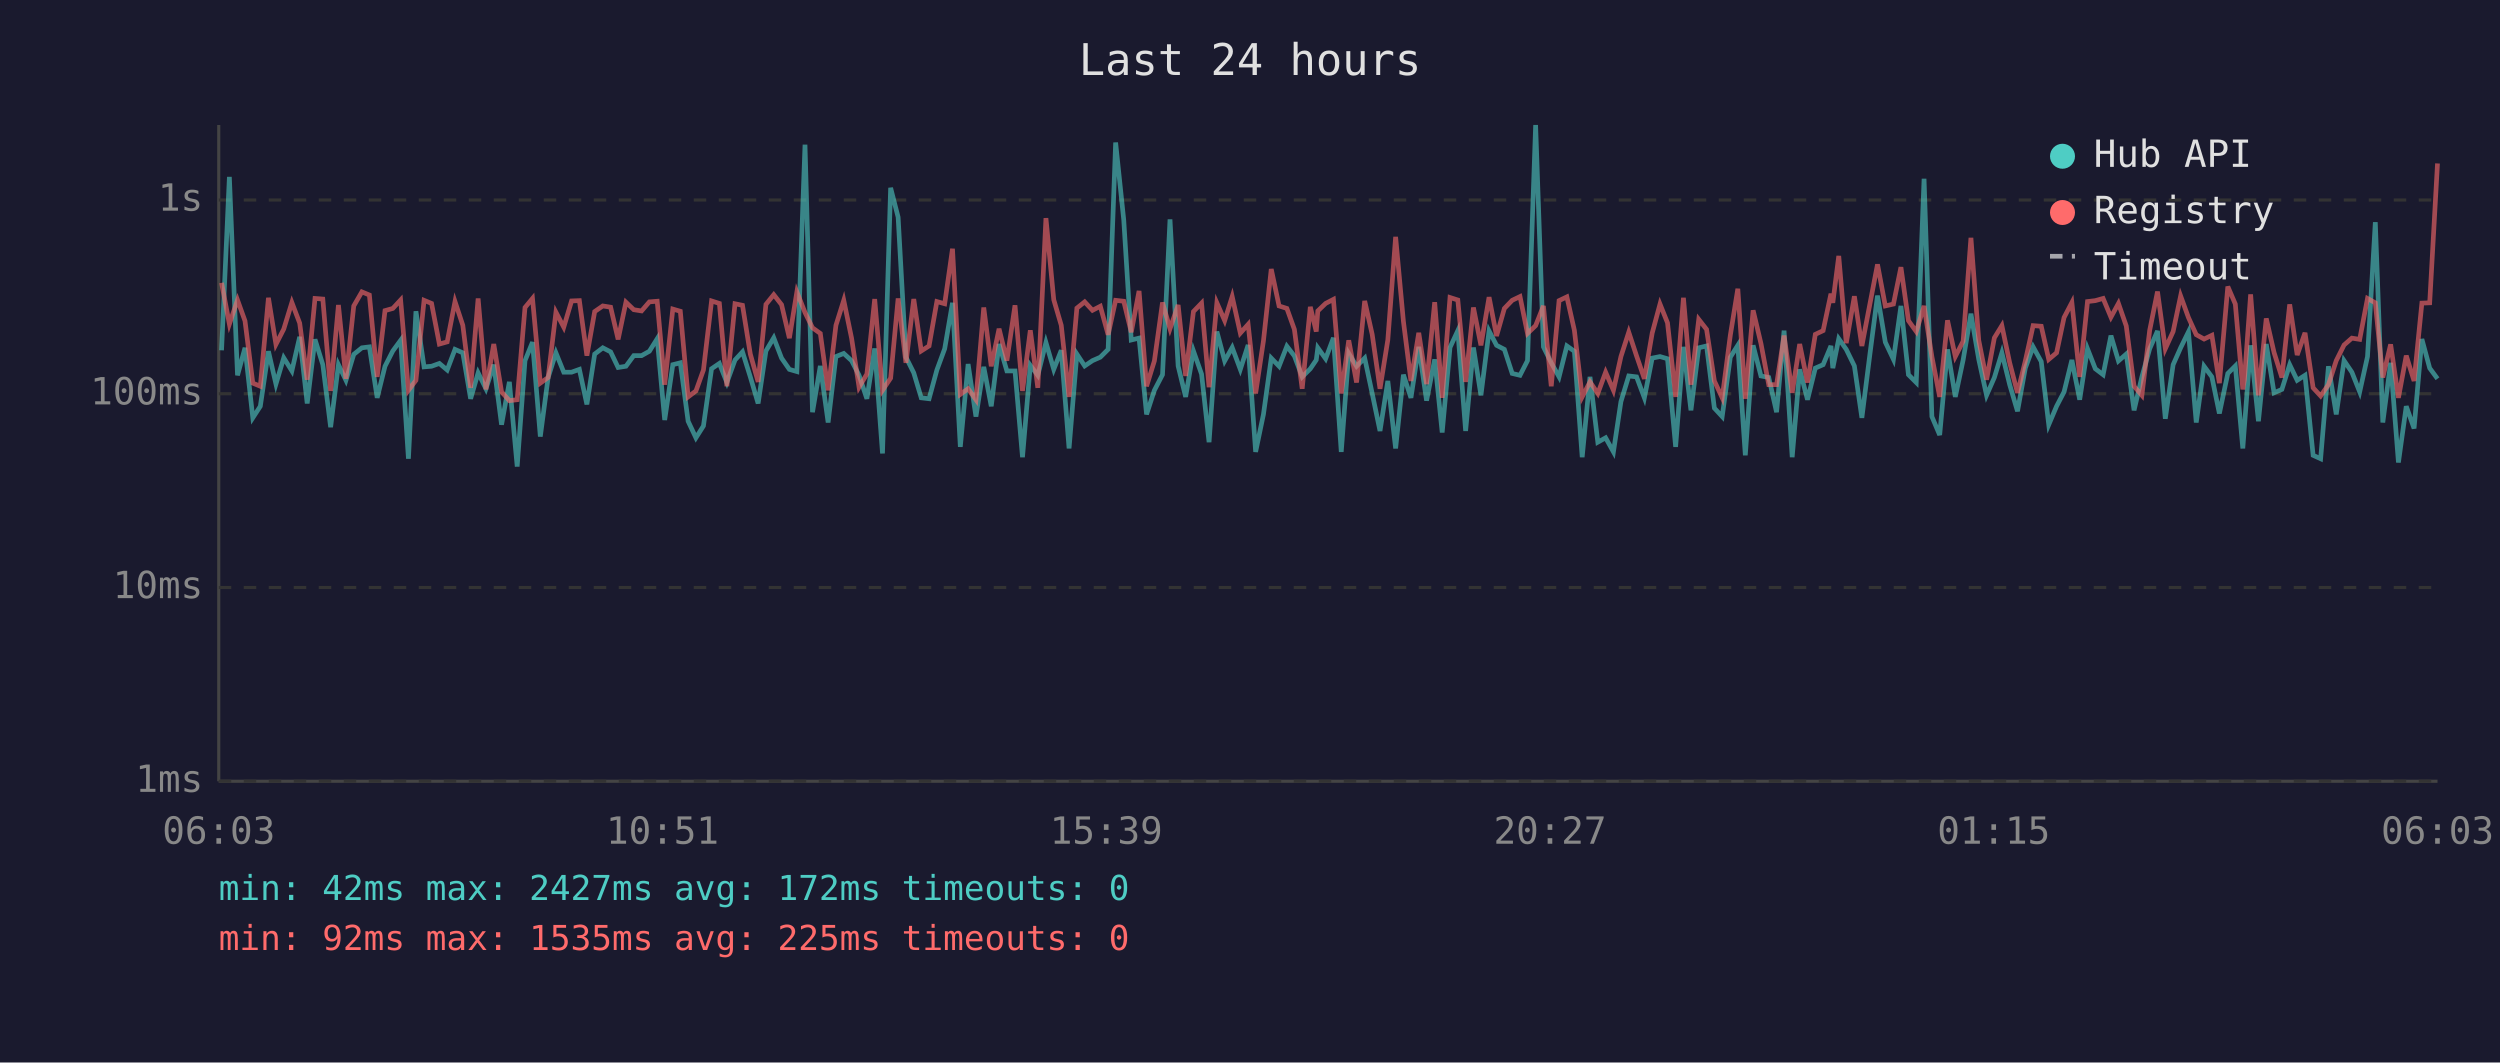
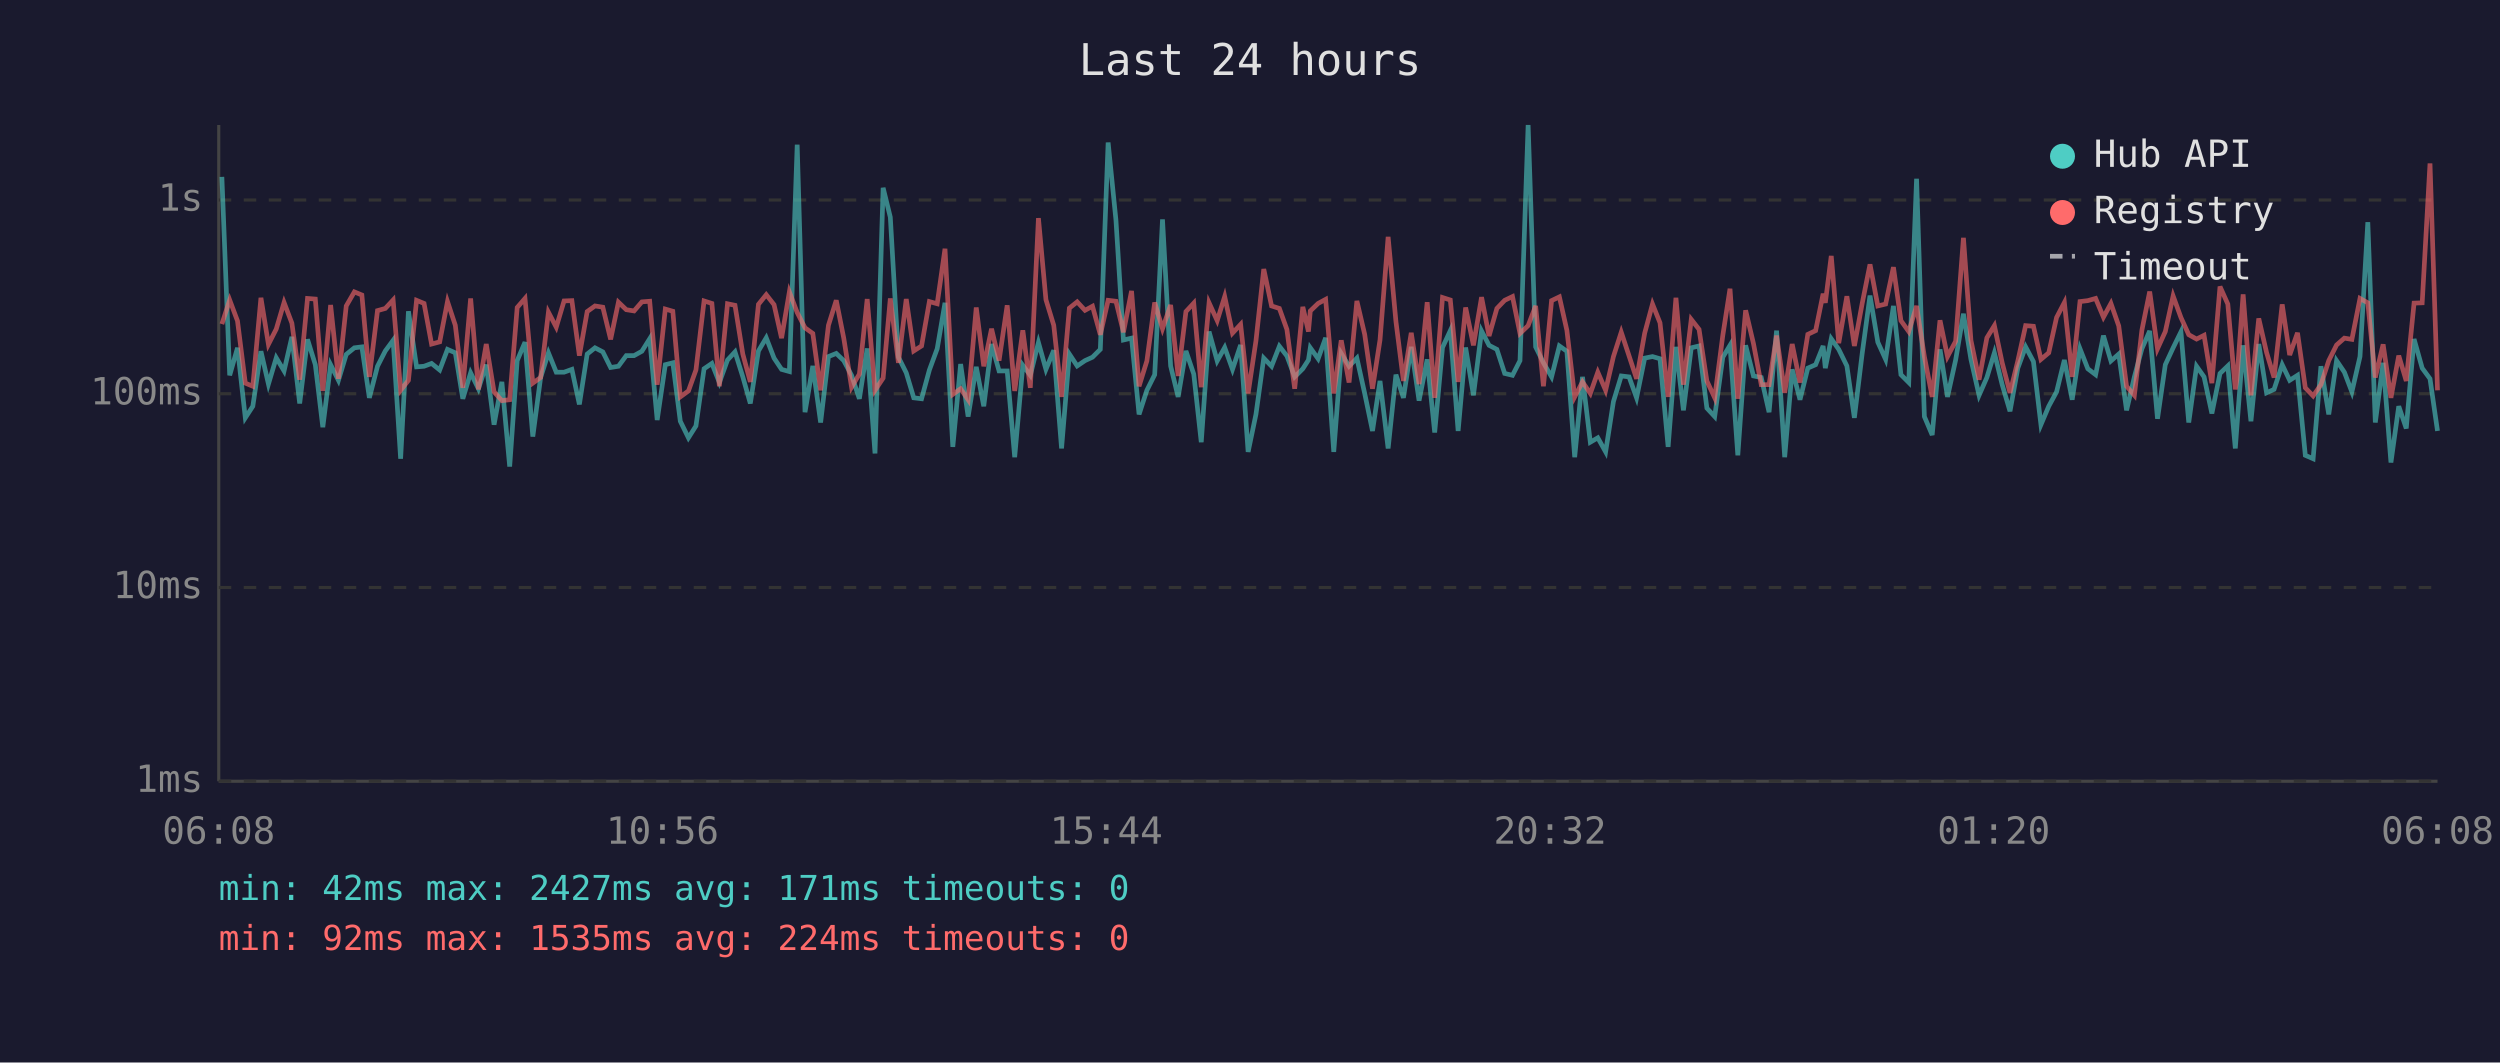
<svg xmlns="http://www.w3.org/2000/svg" viewBox="0 0 800 340" font-family="monospace" font-size="12">
  <rect width="800" height="340" fill="#1a1a2e" />
  <text x="400" y="24" fill="#e0e0e0" font-size="14" text-anchor="middle">Last 24 hours</text>
  <line x1="70" y1="40" x2="70" y2="250" stroke="#444" stroke-width="1" />
  <line x1="70" y1="250" x2="780" y2="250" stroke="#444" stroke-width="1" />
  <line x1="70" y1="250" x2="780" y2="250" stroke="#333" stroke-width="1" stroke-dasharray="4" />
  <text x="65" y="250" fill="#888" text-anchor="end" dominant-baseline="middle">1ms</text>
  <line x1="70" y1="188" x2="780" y2="188" stroke="#333" stroke-width="1" stroke-dasharray="4" />
  <text x="65" y="188" fill="#888" text-anchor="end" dominant-baseline="middle">10ms</text>
  <line x1="70" y1="126" x2="780" y2="126" stroke="#333" stroke-width="1" stroke-dasharray="4" />
  <text x="65" y="126" fill="#888" text-anchor="end" dominant-baseline="middle">100ms</text>
  <line x1="70" y1="64" x2="780" y2="64" stroke="#333" stroke-width="1" stroke-dasharray="4" />
  <text x="65" y="64" fill="#888" text-anchor="end" dominant-baseline="middle">1s</text>
-   <text x="70" y="270" fill="#888" text-anchor="middle">06:03</text>
-   <text x="212" y="270" fill="#888" text-anchor="middle">10:51</text>
-   <text x="354" y="270" fill="#888" text-anchor="middle">15:39</text>
-   <text x="496" y="270" fill="#888" text-anchor="middle">20:27</text>
-   <text x="638" y="270" fill="#888" text-anchor="middle">01:15</text>
-   <text x="780" y="270" fill="#888" text-anchor="middle">06:03</text>
-   <polyline points="70.9,112.1 73.4,56.6 76.0,120.1 78.4,111.3 80.9,133.7 83.3,130.0 85.9,112.4 88.3,122.9 90.8,114.5 93.4,118.7 95.9,107.8 98.3,129.1 100.8,108.6 103.3,116.7 105.8,136.7 108.3,116.7 110.7,121.7 113.2,113.4 115.8,111.3 118.2,111.0 120.7,127.3 123.2,117.2 125.7,112.3 128.2,108.9 130.7,146.8 133.1,99.6 135.7,117.4 138.1,117.2 140.6,116.3 143.1,118.4 145.6,111.8 148.1,112.9 150.6,127.6 153.0,119.3 155.5,124.4 158.0,116.7 160.5,135.9 163.0,122.2 165.5,149.3 168.0,115.4 170.4,109.5 172.9,139.7 175.4,120.8 177.9,112.9 180.4,119.1 182.9,119.1 185.4,118.2 187.8,129.4 190.3,113.3 192.9,111.3 195.4,112.6 197.8,117.6 200.3,117.2 202.8,113.8 205.3,113.8 207.8,112.4 210.3,108.4 212.7,134.4 215.3,116.7 217.7,116.1 220.2,134.8 222.7,140.1 225.1,136.3 227.7,118.0 230.2,116.3 232.6,122.4 235.2,115.2 237.6,112.6 240.1,120.6 242.6,129.1 245.1,112.3 247.6,108.1 250.1,114.6 252.6,118.2 255.0,118.9 257.6,46.3 260.0,131.9 262.5,117.1 265.0,135.2 267.5,114.1 270.0,113.1 272.5,115.4 274.9,120.1 277.4,127.6 279.9,111.5 282.4,145.1 285.0,60.1 287.4,69.5 289.9,114.3 292.4,119.3 294.8,127.3 297.3,127.6 299.8,118.4 302.3,111.6 304.8,96.9 307.3,143.0 309.8,116.5 312.3,133.3 314.8,117.4 317.2,130.0 319.7,110.1 322.2,118.7 324.8,118.7 327.2,146.3 329.7,116.9 332.1,120.1 334.7,109.6 337.2,118.2 339.6,112.1 342.1,143.5 344.6,113.3 347.1,117.1 349.6,115.4 352.1,114.3 354.6,111.8 357.0,45.6 359.6,70.4 362.0,108.8 364.5,108.2 366.9,132.6 369.4,124.9 372.0,119.9 374.4,70.2 377.0,117.1 379.4,127.0 381.9,112.3 384.5,119.7 386.9,141.5 389.4,106.1 391.9,115.5 394.3,111.2 396.9,118.2 399.4,110.4 401.8,144.6 404.3,132.6 406.8,114.6 409.3,117.2 411.8,110.8 414.2,113.9 416.7,120.6 419.3,118.0 421.2,115.2 421.7,111.3 424.2,114.8 426.7,108.1 429.2,144.6 431.6,113.1 434.1,117.2 436.7,114.6 439.1,125.9 441.6,137.9 444.1,121.9 446.6,143.5 449.1,119.9 451.5,127.3 454.0,111.0 456.5,128.2 459.1,115.0 461.5,138.4 464.0,111.2 466.5,105.8 469.0,137.9 471.5,111.2 473.9,126.5 476.5,105.9 478.9,110.5 481.4,111.8 483.9,119.5 486.4,120.1 488.8,115.4 491.4,40.0 493.9,111.0 496.4,116.1 498.9,120.6 501.4,110.7 503.8,112.4 506.3,146.3 508.8,120.6 511.3,141.5 513.8,140.1 516.3,144.6 518.7,128.5 521.2,120.3 523.7,120.6 526.2,127.3 528.7,114.6 531.2,114.1 533.6,114.8 536.2,143.0 538.7,111.0 541.1,131.3 543.6,111.3 546.1,110.7 548.6,130.6 551.1,133.3 553.7,114.3 556.1,110.5 558.5,145.7 561.0,110.5 563.5,120.3 566.0,120.8 568.5,131.9 570.9,105.8 573.5,146.3 575.9,118.2 578.4,127.9 580.9,117.8 583.4,116.7 585.9,110.7 586.5,117.8 588.4,108.4 590.8,111.8 593.4,117.1 595.8,133.7 598.4,113.1 600.8,94.6 603.3,109.5 605.9,115.0 608.3,97.9 610.7,119.9 613.2,122.4 615.7,57.2 618.2,133.3 620.7,139.2 623.2,111.8 625.7,127.0 628.2,115.2 630.7,100.4 633.2,115.0 635.7,126.5 638.2,120.8 640.6,112.9 643.1,123.1 645.6,131.6 648.1,117.8 650.6,111.0 653.2,115.7 655.6,135.9 658.1,130.0 660.5,125.4 663.0,115.2 665.5,127.9 668.0,111.6 670.5,118.0 673.0,119.9 675.5,107.4 677.9,115.5 680.4,113.3 682.9,131.3 685.4,120.6 687.9,111.6 690.4,105.9 692.9,134.0 695.4,116.7 697.8,111.3 700.3,106.2 702.8,135.2 705.3,117.2 707.8,120.6 710.2,132.3 712.9,119.5 715.3,117.1 717.7,143.5 718.2,136.7 720.2,110.5 722.7,134.8 725.2,110.1 727.7,125.7 730.2,124.6 732.7,116.7 735.1,121.7 737.6,120.1 740.2,145.7 742.6,146.8 745.1,117.2 747.6,132.6 750.1,115.4 752.6,119.1 755.1,125.4 757.6,114.1 760.1,71.1 762.5,135.2 765.0,116.1 767.5,148.0 770.0,130.0 772.5,137.1 775.0,108.5 777.5,117.8 780.0,121.2" fill="none" stroke="#4ecdc4" stroke-width="1.5" opacity="0.6" />
-   <polyline points="70.9,90.5 73.4,103.7 76.0,96.0 78.4,102.7 80.9,122.6 83.3,123.6 85.9,95.3 88.3,110.2 90.8,105.3 93.4,96.8 95.9,103.4 98.3,121.5 100.8,95.5 103.3,95.7 105.8,125.1 108.3,97.6 110.7,121.2 113.2,97.9 115.8,93.4 118.2,94.4 120.7,120.6 123.2,99.4 125.7,98.7 128.2,96.0 130.7,124.9 133.1,121.7 135.7,96.1 138.1,97.1 140.6,110.1 143.1,109.4 145.6,96.5 148.1,104.1 150.6,124.1 153.0,95.5 155.5,124.6 158.0,110.1 160.5,125.4 163.0,128.2 165.5,127.9 168.0,98.4 170.4,95.5 172.9,122.6 175.4,120.8 177.9,99.9 180.4,104.7 182.9,96.3 185.4,96.2 187.8,113.8 190.3,99.7 192.9,97.9 195.4,98.3 197.8,108.6 200.3,96.7 202.8,99.1 205.3,99.5 207.8,96.6 210.3,96.4 212.7,123.1 215.3,98.9 217.7,99.6 220.2,127.0 222.7,125.1 225.1,118.4 227.7,96.3 230.2,97.1 232.6,123.6 235.2,97.2 237.6,97.7 240.1,113.3 242.6,122.2 245.1,97.4 247.6,94.3 250.1,97.5 252.6,108.2 255.0,93.4 257.6,100.0 260.0,104.9 262.5,106.7 265.0,124.9 267.5,104.1 270.0,96.1 272.5,108.2 274.9,123.9 277.4,119.7 279.9,95.7 282.4,124.9 285.0,121.0 287.4,95.5 289.9,116.1 292.4,95.7 294.8,112.3 297.3,110.7 299.8,96.5 302.3,97.2 304.8,79.6 307.3,126.2 309.8,124.4 312.3,127.9 314.8,98.4 317.2,117.2 319.7,105.2 322.2,115.4 324.8,97.7 327.2,125.1 329.7,105.7 332.1,124.1 334.7,69.8 337.2,95.9 339.6,104.1 342.1,127.0 344.6,98.6 347.1,96.6 349.6,99.3 352.1,98.0 354.6,107.1 357.0,96.1 359.6,96.4 362.0,106.3 364.5,93.1 366.9,123.6 369.4,115.5 372.0,96.8 374.4,105.2 377.0,97.6 379.4,120.3 381.9,99.7 384.5,97.0 386.9,123.9 389.4,96.9 391.9,102.6 394.3,94.9 396.9,106.6 399.4,103.8 401.8,125.9 404.3,109.1 406.8,86.1 409.3,97.9 411.8,98.7 414.2,105.4 416.7,124.4 419.3,98.2 421.2,106.1 421.7,99.5 424.2,97.1 426.7,95.8 429.2,125.9 431.6,108.9 434.1,122.4 436.7,96.3 439.1,107.0 441.6,124.4 444.1,108.8 446.6,75.8 449.1,102.9 451.5,121.9 454.0,106.5 456.5,122.9 459.1,96.7 461.5,127.3 464.0,95.2 466.5,96.0 469.0,122.2 471.5,98.4 473.9,110.5 476.5,95.1 478.9,107.5 481.4,98.7 483.9,96.1 486.4,94.9 488.8,106.7 491.4,104.2 493.9,97.9 496.4,123.6 498.9,96.2 501.4,95.0 503.8,105.7 506.3,127.0 508.8,122.2 511.3,125.9 513.8,119.1 516.3,124.9 518.7,114.1 521.2,106.3 523.7,113.9 526.2,121.2 528.7,106.6 531.2,97.3 533.6,103.3 536.2,127.0 538.7,95.3 541.1,123.1 543.6,102.2 546.1,105.4 548.6,121.9 551.1,127.3 553.7,107.3 556.1,92.4 558.5,127.6 561.0,99.3 563.5,109.9 566.0,123.1 568.5,123.1 570.9,107.4 573.5,125.7 575.9,110.1 578.4,122.4 580.9,107.0 583.4,105.8 585.9,94.0 586.5,96.9 588.4,81.9 590.8,109.8 593.4,94.8 595.8,110.7 598.4,97.1 600.8,84.6 603.3,97.9 605.9,97.3 608.3,85.5 610.7,102.6 613.2,106.1 615.7,97.9 618.2,114.1 620.7,127.0 623.2,102.5 625.7,114.1 628.2,109.2 630.7,76.1 633.2,108.9 635.7,121.5 638.2,108.1 640.6,104.2 643.1,116.1 645.6,125.7 648.1,115.5 650.6,104.2 653.2,104.4 655.6,115.0 658.1,112.9 660.5,101.6 663.0,96.8 665.5,120.6 668.0,96.5 670.5,96.2 673.0,95.5 675.5,101.5 677.9,97.1 680.4,104.3 682.9,123.6 685.4,126.5 687.9,105.7 690.4,93.3 692.9,111.6 695.4,106.1 697.8,94.7 700.3,101.6 702.8,107.1 705.3,108.5 707.8,107.3 710.2,122.6 712.9,91.7 715.3,97.3 717.7,124.6 718.2,121.5 720.2,94.2 722.7,126.5 725.2,101.9 727.7,112.8 730.2,120.8 732.7,97.4 735.1,113.6 737.6,106.5 740.2,124.1 742.6,126.7 745.1,123.1 747.6,115.4 750.1,110.4 752.6,108.2 755.1,108.6 757.6,95.5 760.1,96.9 762.5,120.8 765.0,110.2 767.5,127.3 770.0,113.8 772.5,121.9 775.0,97.0 777.5,96.9 780.0,52.3" fill="none" stroke="#ff6b6b" stroke-width="1.5" opacity="0.6" />
+   <text x="70" y="270" fill="#888" text-anchor="middle">06:08</text>
+   <text x="212" y="270" fill="#888" text-anchor="middle">10:56</text>
+   <text x="354" y="270" fill="#888" text-anchor="middle">15:44</text>
+   <text x="496" y="270" fill="#888" text-anchor="middle">20:32</text>
+   <text x="638" y="270" fill="#888" text-anchor="middle">01:20</text>
+   <text x="780" y="270" fill="#888" text-anchor="middle">06:08</text>
+   <polyline points="71.0,56.6 73.5,120.1 76.0,111.3 78.5,133.7 80.9,130.0 83.5,112.4 85.9,122.9 88.4,114.5 90.9,118.7 93.4,107.8 95.9,129.1 98.4,108.6 100.9,116.7 103.3,136.7 105.8,116.7 108.3,121.7 110.8,113.4 113.4,111.3 115.8,111.0 118.2,127.3 120.8,117.2 123.3,112.3 125.8,108.9 128.2,146.8 130.7,99.6 133.3,117.4 135.7,117.2 138.1,116.3 140.7,118.4 143.2,111.8 145.7,112.9 148.1,127.6 150.6,119.3 153.1,124.4 155.6,116.7 158.1,135.9 160.6,122.2 163.1,149.3 165.5,115.4 168.0,109.5 170.5,139.7 173.0,120.8 175.5,112.9 178.0,119.1 180.5,119.1 183.0,118.2 185.4,129.4 187.9,113.3 190.4,111.3 192.9,112.6 195.4,117.6 197.9,117.2 200.4,113.8 202.9,113.8 205.4,112.4 207.9,108.4 210.3,134.4 212.9,116.7 215.3,116.1 217.7,134.8 220.3,140.1 222.7,136.3 225.3,118.0 227.8,116.3 230.2,122.4 232.8,115.2 235.2,112.6 237.7,120.6 240.1,129.1 242.7,112.3 245.2,108.1 247.7,114.6 250.1,118.2 252.6,118.9 255.1,46.3 257.6,131.9 260.1,117.1 262.6,135.2 265.1,114.1 267.6,113.1 270.0,115.4 272.5,120.1 275.0,127.6 277.5,111.5 280.0,145.1 282.6,60.1 284.9,69.5 287.5,114.3 290.0,119.3 292.4,127.3 294.9,127.6 297.4,118.4 299.9,111.6 302.4,96.9 304.9,143.0 307.4,116.5 309.8,133.3 312.4,117.4 314.8,130.0 317.3,110.1 319.7,118.7 322.3,118.7 324.7,146.3 327.3,116.9 329.7,120.1 332.3,109.6 334.7,118.2 337.2,112.1 339.7,143.5 342.2,113.3 344.7,117.1 347.2,115.4 349.6,114.3 352.1,111.8 354.6,45.6 357.1,70.4 359.5,108.8 362.1,108.2 364.5,132.6 367.0,124.9 369.5,119.9 372.0,70.2 374.6,117.1 377.0,127.0 379.5,112.3 382.0,119.7 384.4,141.5 386.9,106.1 389.5,115.5 391.9,111.2 394.4,118.2 397.0,110.4 399.4,144.6 401.9,132.6 404.4,114.6 406.9,117.2 409.4,110.8 411.8,113.9 414.3,120.6 416.9,118.0 418.7,115.2 419.3,111.3 421.8,114.8 424.2,108.1 426.8,144.6 429.2,113.1 431.7,117.2 434.2,114.6 436.7,125.9 439.2,137.9 441.6,121.9 444.2,143.5 446.7,119.9 449.1,127.3 451.6,111.0 454.1,128.2 456.7,115.0 459.1,138.4 461.6,111.2 464.1,105.8 466.6,137.9 469.0,111.2 471.5,126.5 474.1,105.9 476.5,110.5 479.0,111.8 481.5,119.5 484.0,120.1 486.4,115.4 489.0,40.0 491.4,111.0 493.9,116.1 496.5,120.6 499.0,110.7 501.4,112.4 503.9,146.3 506.4,120.6 508.9,141.5 511.3,140.1 513.8,144.6 516.3,128.5 518.8,120.3 521.3,120.6 523.7,127.3 526.3,114.6 528.8,114.1 531.2,114.8 533.8,143.0 536.3,111.0 538.7,131.3 541.2,111.3 543.7,110.7 546.2,130.6 548.7,133.3 551.3,114.3 553.6,110.5 556.1,145.7 558.6,110.5 561.1,120.3 563.6,120.8 566.1,131.9 568.5,105.8 571.1,146.3 573.5,118.2 576.0,127.9 578.5,117.8 581.0,116.7 583.4,110.7 584.1,117.8 586.0,108.4 588.4,111.8 591.0,117.1 593.4,133.7 595.9,113.1 598.4,94.6 600.9,109.5 603.4,115.0 605.9,97.9 608.3,119.9 610.8,122.4 613.3,57.2 615.8,133.3 618.3,139.2 620.8,111.8 623.2,127.0 625.8,115.2 628.3,100.4 630.7,115.0 633.3,126.5 635.8,120.8 638.2,112.9 640.7,123.1 643.2,131.6 645.7,117.8 648.2,111.0 650.7,115.7 653.1,135.9 655.6,130.0 658.1,125.4 660.6,115.2 663.1,127.9 665.6,111.6 668.1,118.0 670.6,119.9 673.1,107.4 675.5,115.5 678.0,113.3 680.5,131.3 683.0,120.6 685.4,111.6 687.9,105.9 690.4,134.0 692.9,116.7 695.4,111.3 697.9,106.2 700.4,135.2 702.9,117.2 705.3,120.6 707.8,132.3 710.4,119.5 712.9,117.1 715.3,143.5 715.8,136.7 717.8,110.5 720.3,134.8 722.8,110.1 725.3,125.7 727.7,124.6 730.3,116.7 732.7,121.7 735.2,120.1 737.7,145.7 740.2,146.8 742.7,117.2 745.2,132.6 747.7,115.4 750.2,119.1 752.6,125.4 755.2,114.1 757.7,71.1 760.1,135.2 762.6,116.1 765.1,148.0 767.6,130.0 770.0,137.1 772.5,108.5 775.1,117.8 777.6,121.2 780.0,137.9" fill="none" stroke="#4ecdc4" stroke-width="1.5" opacity="0.6" />
+   <polyline points="71.0,103.7 73.5,96.0 76.0,102.7 78.5,122.6 80.9,123.6 83.5,95.3 85.9,110.2 88.4,105.3 90.9,96.8 93.4,103.4 95.9,121.5 98.4,95.5 100.9,95.7 103.3,125.1 105.8,97.6 108.3,121.2 110.8,97.9 113.4,93.4 115.8,94.4 118.2,120.6 120.8,99.4 123.3,98.7 125.8,96.0 128.2,124.9 130.7,121.7 133.3,96.1 135.7,97.1 138.1,110.1 140.7,109.4 143.2,96.5 145.7,104.1 148.1,124.1 150.6,95.5 153.1,124.6 155.6,110.1 158.1,125.4 160.6,128.2 163.1,127.9 165.5,98.4 168.0,95.5 170.5,122.6 173.0,120.8 175.5,99.9 178.0,104.7 180.5,96.3 183.0,96.2 185.4,113.8 187.9,99.7 190.4,97.9 192.9,98.3 195.4,108.6 197.9,96.7 200.4,99.1 202.9,99.5 205.4,96.6 207.9,96.4 210.3,123.1 212.9,98.9 215.3,99.6 217.7,127.0 220.3,125.1 222.7,118.4 225.3,96.3 227.8,97.1 230.2,123.6 232.8,97.2 235.2,97.7 237.7,113.3 240.1,122.2 242.7,97.4 245.2,94.3 247.7,97.5 250.1,108.2 252.6,93.4 255.1,100.0 257.6,104.9 260.1,106.7 262.6,124.9 265.1,104.1 267.6,96.1 270.0,108.2 272.5,123.9 275.0,119.7 277.5,95.7 280.0,124.9 282.6,121.0 284.9,95.5 287.5,116.1 290.0,95.7 292.4,112.3 294.9,110.7 297.4,96.5 299.9,97.2 302.4,79.6 304.9,126.2 307.4,124.4 309.8,127.9 312.4,98.4 314.8,117.2 317.3,105.2 319.7,115.4 322.3,97.7 324.7,125.1 327.3,105.7 329.7,124.1 332.3,69.8 334.7,95.9 337.2,104.1 339.7,127.0 342.2,98.6 344.7,96.6 347.2,99.3 349.6,98.0 352.1,107.1 354.6,96.1 357.1,96.4 359.5,106.3 362.1,93.1 364.5,123.6 367.0,115.5 369.5,96.8 372.0,105.2 374.6,97.6 377.0,120.3 379.5,99.7 382.0,97.0 384.4,123.9 386.9,96.9 389.5,102.6 391.9,94.9 394.4,106.6 397.0,103.8 399.4,125.9 401.9,109.1 404.4,86.1 406.9,97.9 409.4,98.7 411.8,105.4 414.3,124.4 416.9,98.2 418.7,106.1 419.3,99.5 421.8,97.1 424.2,95.8 426.8,125.9 429.2,108.9 431.7,122.4 434.2,96.3 436.7,107.0 439.2,124.4 441.6,108.8 444.2,75.8 446.7,102.9 449.1,121.9 451.6,106.5 454.1,122.9 456.7,96.7 459.1,127.3 461.6,95.2 464.1,96.0 466.6,122.2 469.0,98.4 471.5,110.5 474.1,95.1 476.5,107.5 479.0,98.7 481.5,96.1 484.0,94.9 486.4,106.7 489.0,104.2 491.4,97.9 493.9,123.6 496.5,96.2 499.0,95.0 501.4,105.7 503.9,127.0 506.4,122.2 508.9,125.9 511.3,119.1 513.8,124.9 516.3,114.1 518.8,106.3 521.3,113.9 523.7,121.2 526.3,106.6 528.8,97.3 531.2,103.3 533.8,127.0 536.3,95.3 538.7,123.1 541.2,102.2 543.7,105.4 546.2,121.9 548.7,127.3 551.3,107.3 553.6,92.4 556.1,127.6 558.6,99.3 561.1,109.9 563.6,123.1 566.1,123.1 568.5,107.4 571.1,125.7 573.5,110.1 576.0,122.4 578.5,107.0 581.0,105.8 583.4,94.0 584.1,96.9 586.0,81.9 588.4,109.8 591.0,94.8 593.4,110.7 595.9,97.1 598.4,84.6 600.9,97.9 603.4,97.3 605.9,85.5 608.3,102.6 610.8,106.1 613.3,97.9 615.8,114.1 618.3,127.0 620.8,102.5 623.2,114.1 625.8,109.2 628.3,76.1 630.7,108.9 633.3,121.5 635.8,108.1 638.2,104.2 640.7,116.1 643.2,125.7 645.7,115.5 648.2,104.2 650.7,104.4 653.1,115.0 655.6,112.9 658.1,101.6 660.6,96.8 663.1,120.6 665.6,96.5 668.1,96.2 670.6,95.5 673.1,101.5 675.5,97.1 678.0,104.3 680.5,123.6 683.0,126.5 685.4,105.7 687.9,93.3 690.4,111.6 692.9,106.1 695.4,94.7 697.9,101.6 700.4,107.1 702.9,108.5 705.3,107.3 707.8,122.6 710.4,91.7 712.9,97.3 715.3,124.6 715.8,121.5 717.8,94.2 720.3,126.5 722.8,101.9 725.3,112.8 727.7,120.8 730.3,97.4 732.7,113.6 735.2,106.5 737.7,124.1 740.2,126.7 742.7,123.1 745.2,115.4 747.7,110.4 750.2,108.2 752.6,108.6 755.2,95.5 757.7,96.9 760.1,120.8 762.6,110.2 765.1,127.3 767.6,113.8 770.0,121.9 772.5,97.0 775.1,96.9 777.6,52.3 780.0,124.9" fill="none" stroke="#ff6b6b" stroke-width="1.5" opacity="0.6" />
  <circle cx="660" cy="50" r="4" fill="#4ecdc4" />
  <text x="670" y="50" fill="#e0e0e0" dominant-baseline="middle">Hub API</text>
  <circle cx="660" cy="68" r="4" fill="#ff6b6b" />
  <text x="670" y="68" fill="#e0e0e0" dominant-baseline="middle">Registry</text>
  <line x1="656" y1="82" x2="664" y2="82" stroke="#e0e0e0" stroke-width="1.5" stroke-dasharray="4,3" opacity="0.7" />
  <text x="670" y="86" fill="#e0e0e0" dominant-baseline="middle">Timeout</text>
-   <text x="70" y="288" fill="#4ecdc4" font-size="11">min: 42ms  max: 2427ms  avg: 172ms  timeouts: 0</text>
-   <text x="70" y="304" fill="#ff6b6b" font-size="11">min: 92ms  max: 1535ms  avg: 225ms  timeouts: 0</text>
+   <text x="70" y="288" fill="#4ecdc4" font-size="11">min: 42ms  max: 2427ms  avg: 171ms  timeouts: 0</text>
+   <text x="70" y="304" fill="#ff6b6b" font-size="11">min: 92ms  max: 1535ms  avg: 224ms  timeouts: 0</text>
</svg>
